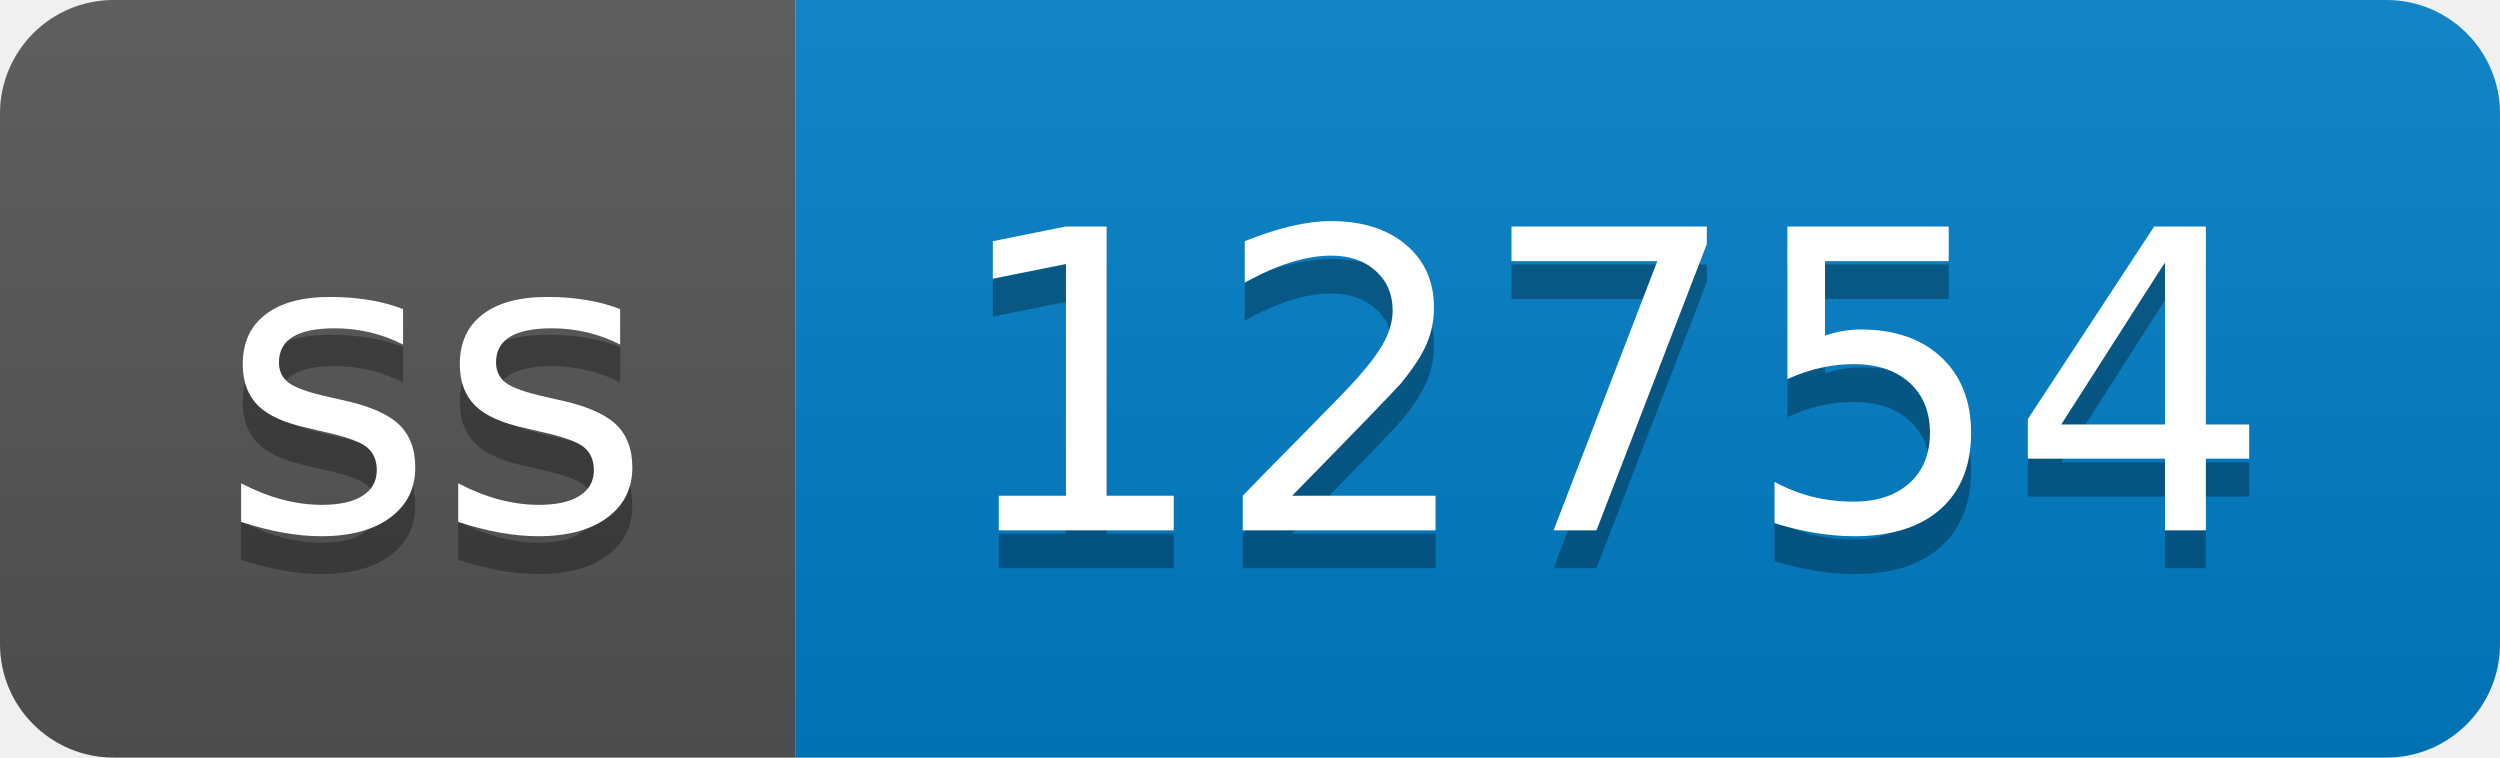
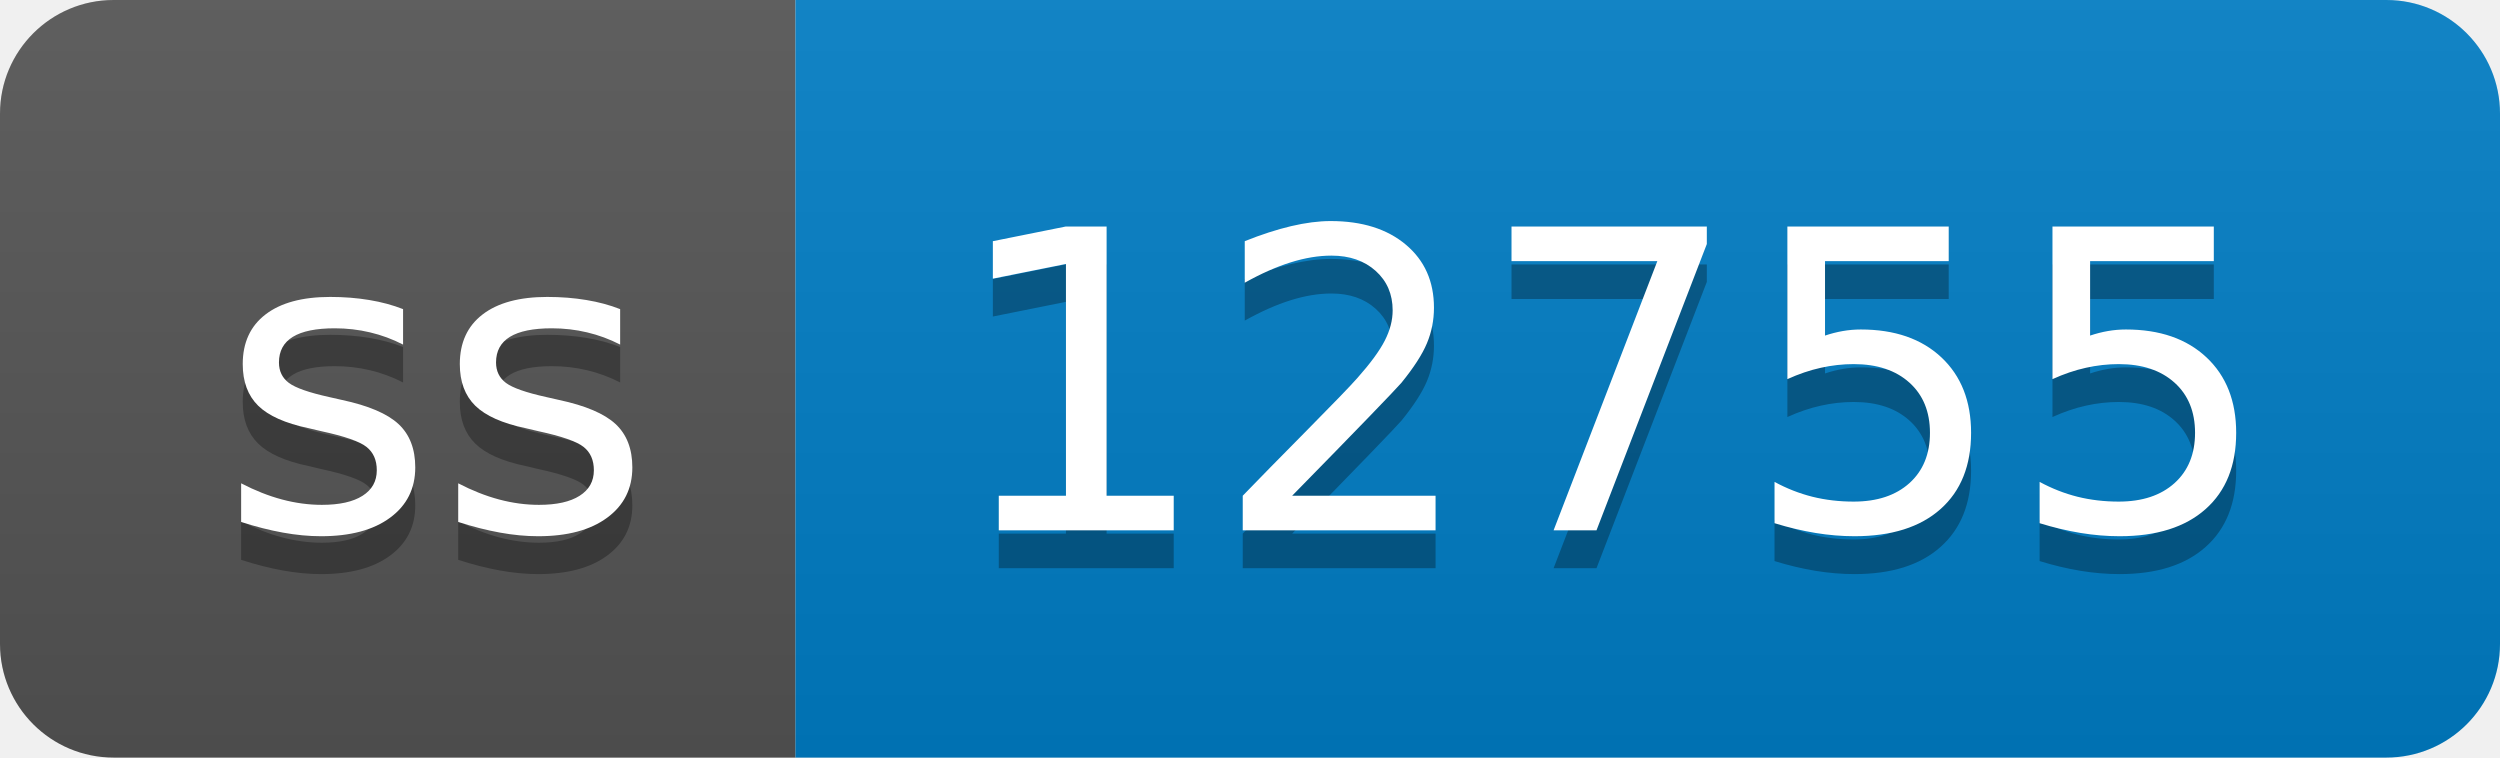
- <svg xmlns="http://www.w3.org/2000/svg" width="66" height="20" role="img" aria-label="ss: 12754">
+ <svg xmlns="http://www.w3.org/2000/svg" width="66" height="20" role="img" aria-label="ss: 12755">
  <linearGradient id="s" x2="0" y2="100%">
    <stop offset="0" stop-color="#bbb" stop-opacity=".1" />
    <stop offset="1" stop-opacity=".1" />
  </linearGradient>
  <clipPath id="r">
    <rect width="66" height="20" rx="3" fill="#fff" />
  </clipPath>
  <g clip-path="url(#r)">
    <rect width="21" height="20" fill="#555" />
    <rect x="21" width="45" height="20" fill="#007ec6" />
    <rect width="66" height="20" fill="url(#s)" />
  </g>
  <g fill="#fff" text-anchor="middle" font-family="Verdana,Geneva,DejaVu Sans,sans-serif" text-rendering="geometricPrecision" font-size="110">
    <text aria-hidden="true" x="115" y="150" fill="#010101" fill-opacity=".3" transform="scale(.1)" textLength="110">ss</text>
    <text x="115" y="140" transform="scale(.1)" fill="#fff" textLength="110">ss</text>
-     <text aria-hidden="true" x="425" y="150" fill="#010101" fill-opacity=".3" transform="scale(.1)" textLength="350">12754</text>
-     <text x="425" y="140" transform="scale(.1)" fill="#fff" textLength="350">12754</text>
+     <text aria-hidden="true" x="425" y="150" fill="#010101" fill-opacity=".3" transform="scale(.1)" textLength="350">12755</text>
+     <text x="425" y="140" transform="scale(.1)" fill="#fff" textLength="350">12755</text>
  </g>
</svg>
